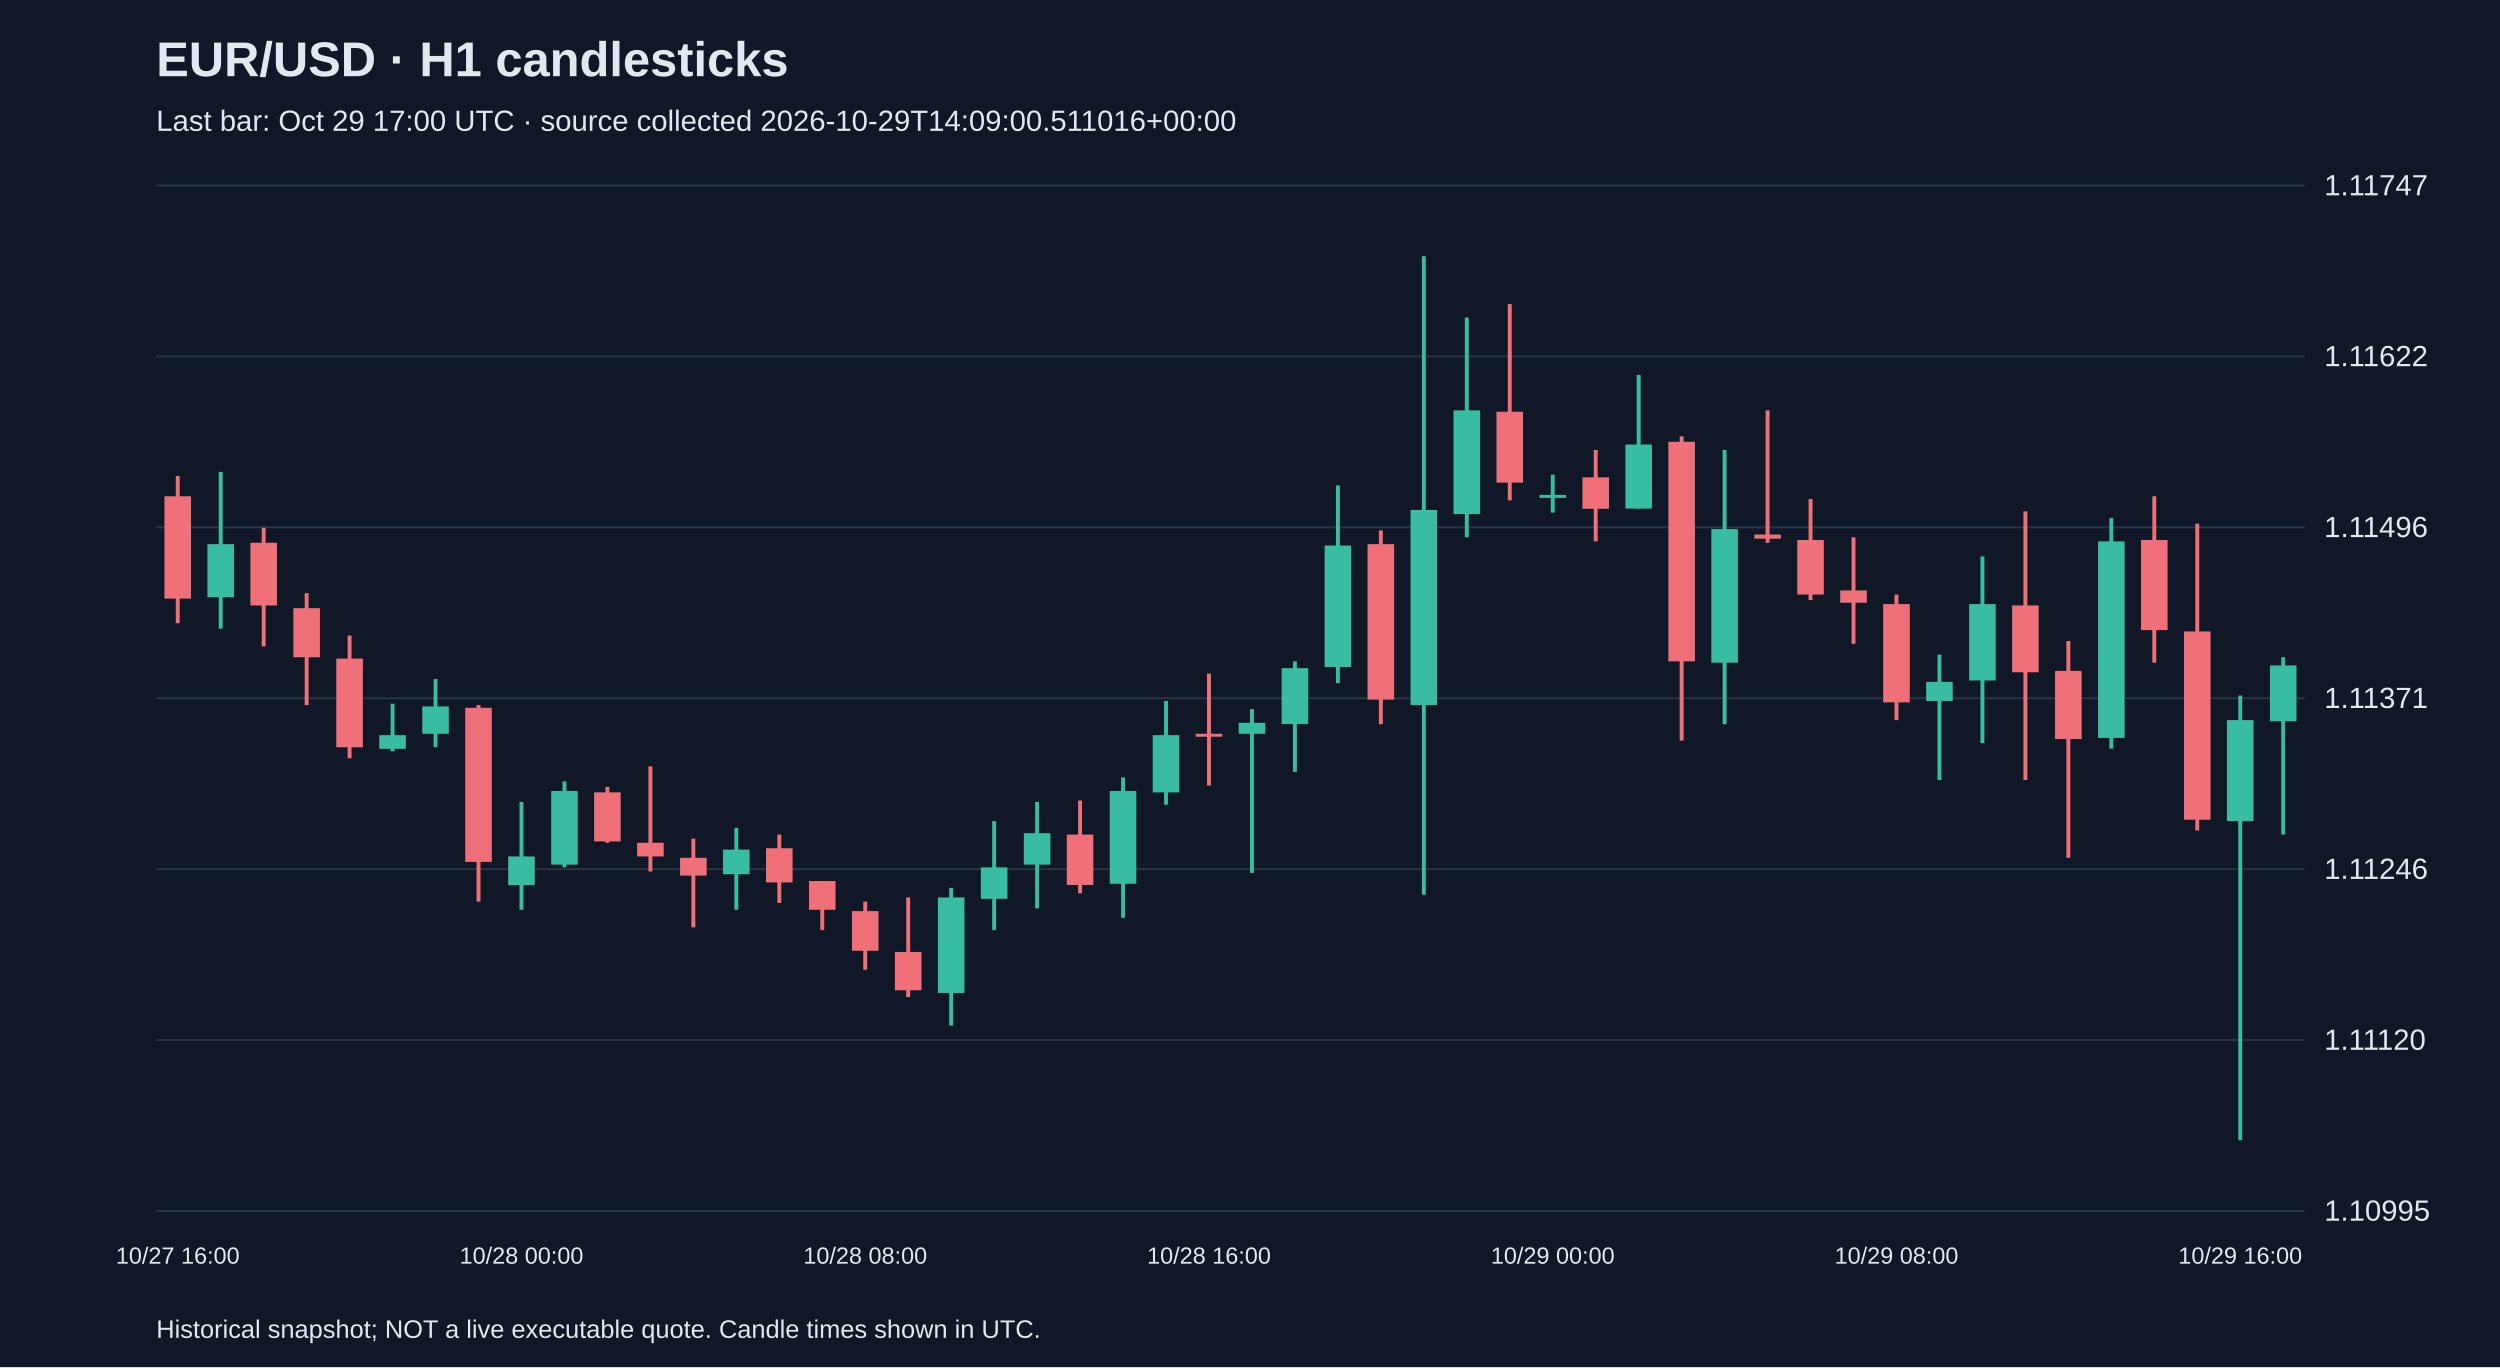
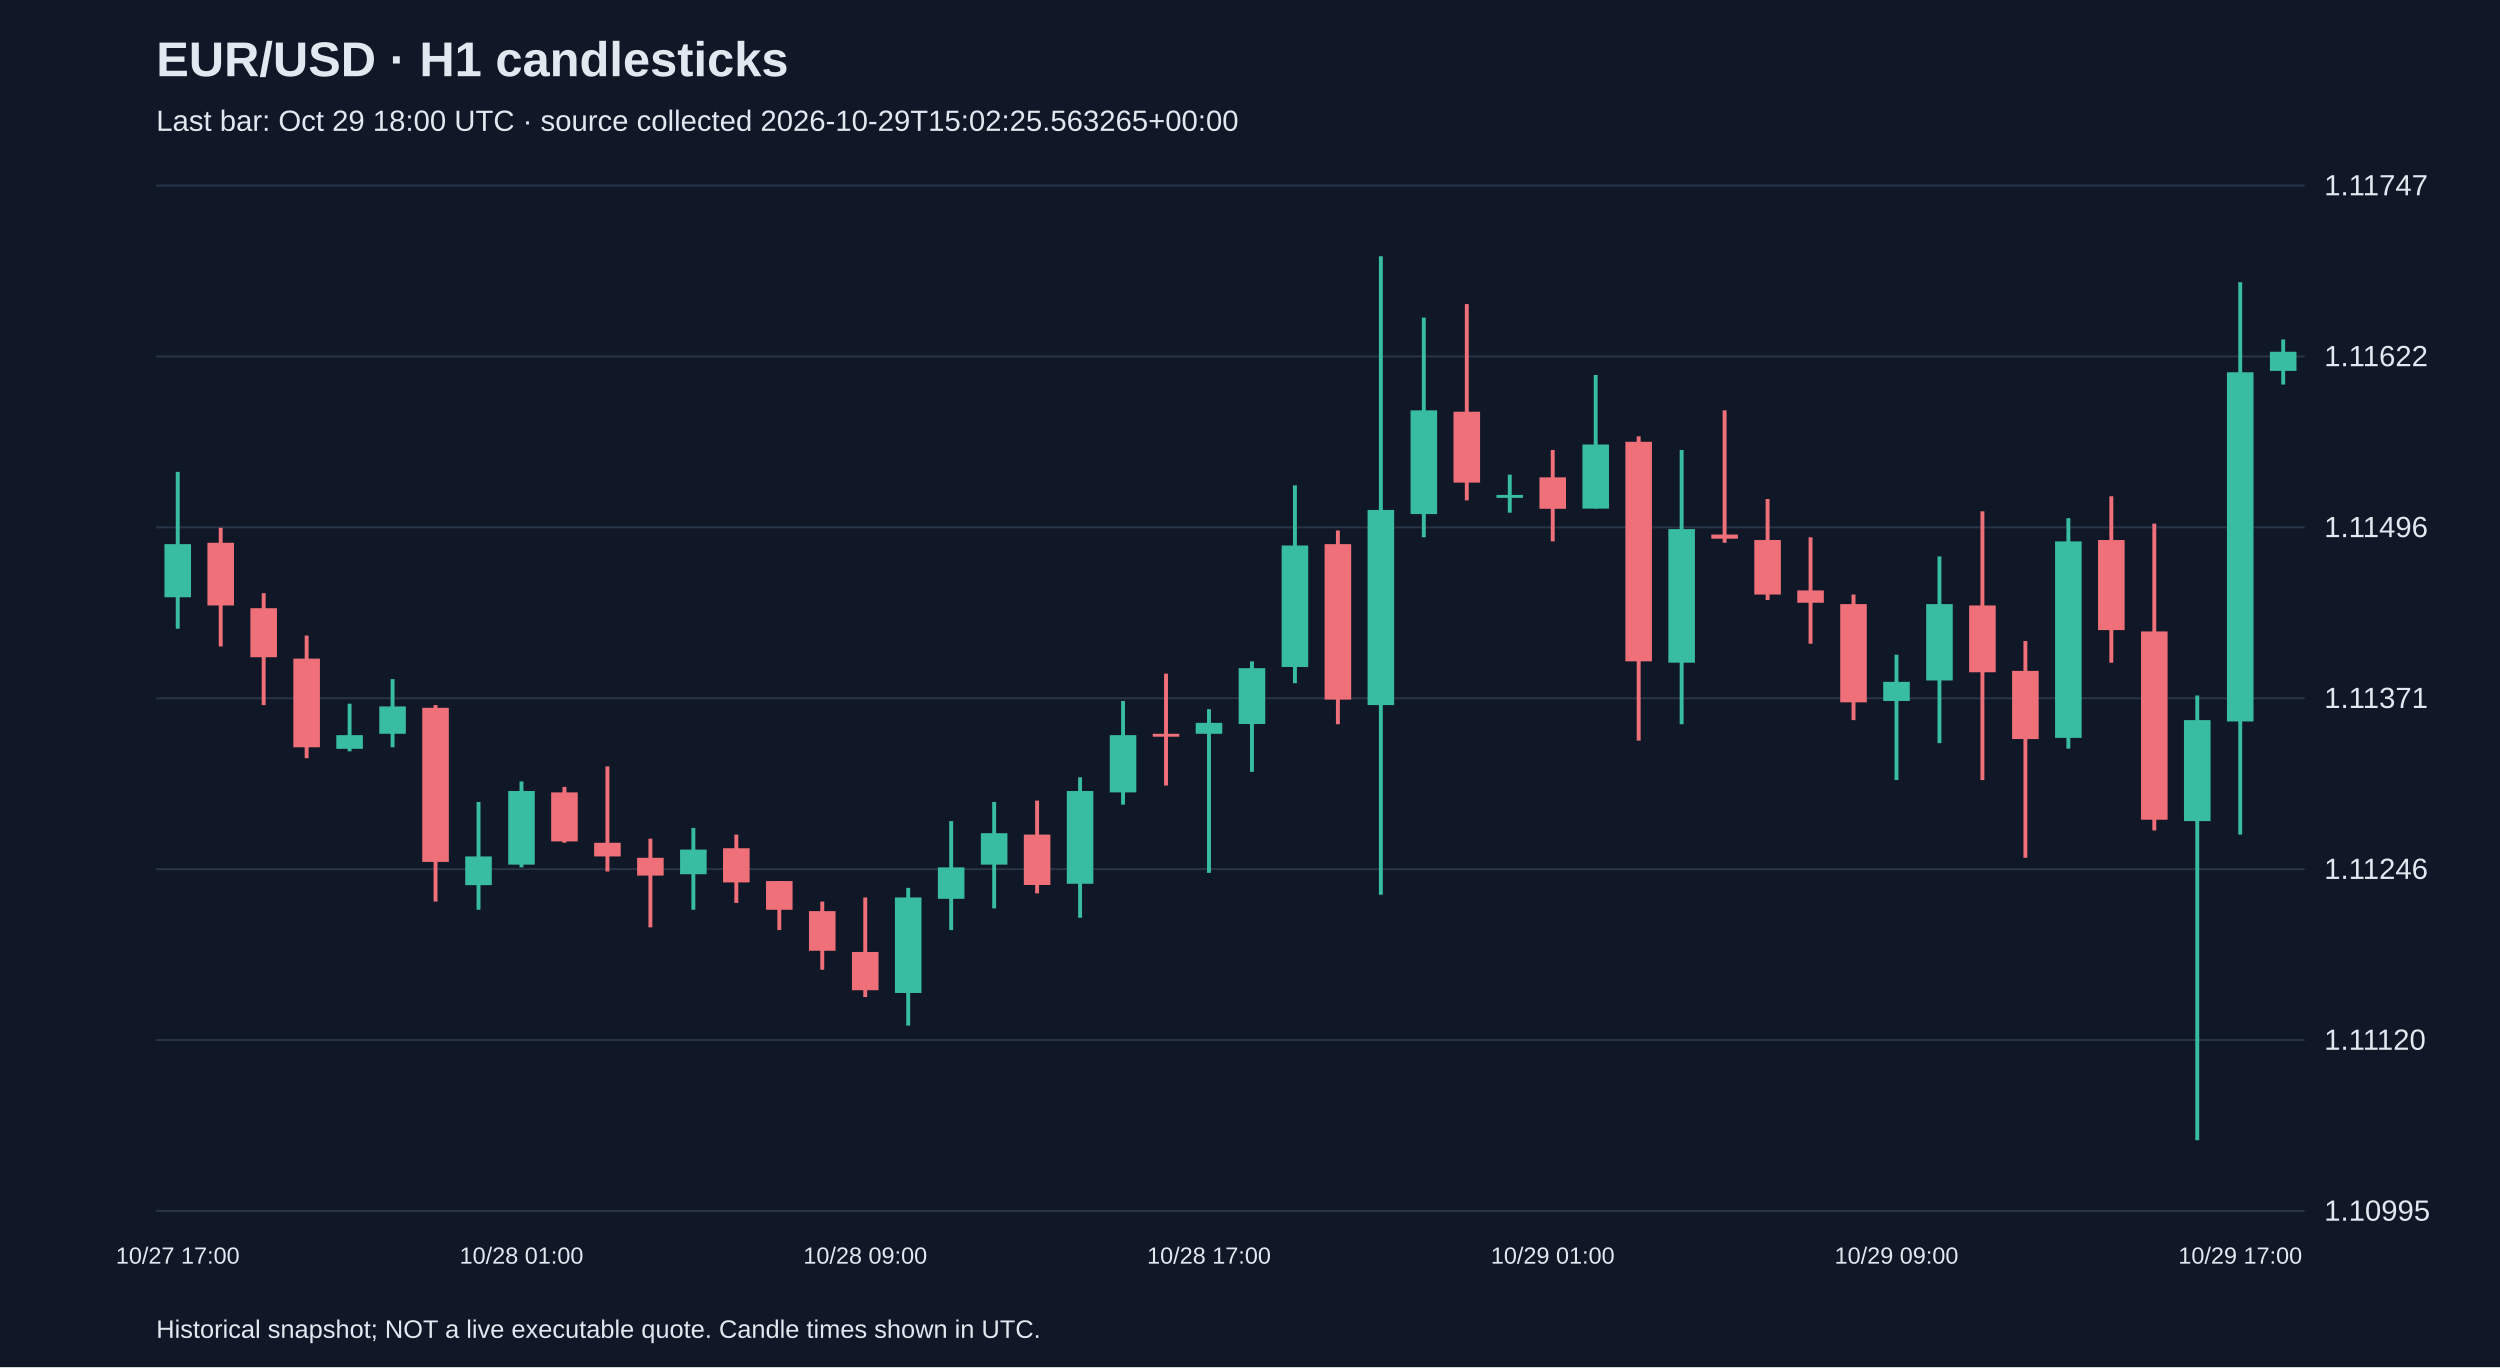
<svg xmlns="http://www.w3.org/2000/svg" viewBox="0 0 1280 700">
  <rect width="100%" height="100%" fill="#101827" />
  <style>text{font-family:Arial,sans-serif;fill:#e2e8f0}</style>
  <text x="80" y="39" font-size="25" font-weight="bold">EUR/USD · H1 candlesticks</text>
-   <text x="80" y="67" font-size="15" fill="#a6b1c5">Last bar: Oct 29 17:00 UTC · source collected 2026-10-29T14:09:00.511016+00:00</text>
+   <text x="80" y="67" font-size="15" fill="#a6b1c5">Last bar: Oct 29 18:00 UTC · source collected 2026-10-29T15:02:25.563265+00:00</text>
  <line x1="80" y1="620.0" x2="1180" y2="620.0" stroke="#283548" />
  <text x="1190" y="625.0" font-size="15">1.10995</text>
  <line x1="80" y1="532.5" x2="1180" y2="532.5" stroke="#283548" />
  <text x="1190" y="537.5" font-size="15">1.11120</text>
  <line x1="80" y1="445.0" x2="1180" y2="445.0" stroke="#283548" />
  <text x="1190" y="450.0" font-size="15">1.11246</text>
  <line x1="80" y1="357.5" x2="1180" y2="357.5" stroke="#283548" />
  <text x="1190" y="362.5" font-size="15">1.11371</text>
  <line x1="80" y1="270.0" x2="1180" y2="270.0" stroke="#283548" />
  <text x="1190" y="275.0" font-size="15">1.11496</text>
  <line x1="80" y1="182.5" x2="1180" y2="182.5" stroke="#283548" />
  <text x="1190" y="187.5" font-size="15">1.11622</text>
  <line x1="80" y1="95.0" x2="1180" y2="95.0" stroke="#283548" />
  <text x="1190" y="100.0" font-size="15">1.11747</text>
-   <line x1="91.0" y1="243.7" x2="91.0" y2="319.1" stroke="#f07079" stroke-width="2" />
-   <rect x="84.2" y="254.1" width="13.6" height="52.4" fill="#f07079" />
-   <text x="91.0" y="647" text-anchor="middle" font-size="12">10/27 16:00</text>
-   <line x1="113.0" y1="241.6" x2="113.0" y2="321.9" stroke="#38bca2" stroke-width="2" />
-   <rect x="106.2" y="278.6" width="13.6" height="27.2" fill="#38bca2" />
-   <line x1="135.0" y1="270.2" x2="135.0" y2="331.0" stroke="#f07079" stroke-width="2" />
-   <rect x="128.2" y="277.9" width="13.6" height="32.1" fill="#f07079" />
-   <line x1="157.0" y1="303.7" x2="157.0" y2="361.0" stroke="#f07079" stroke-width="2" />
-   <rect x="150.2" y="311.4" width="13.6" height="25.1" fill="#f07079" />
-   <line x1="179.0" y1="325.4" x2="179.0" y2="388.2" stroke="#f07079" stroke-width="2" />
-   <rect x="172.2" y="337.2" width="13.6" height="45.4" fill="#f07079" />
-   <line x1="201.0" y1="360.3" x2="201.0" y2="384.7" stroke="#38bca2" stroke-width="2" />
-   <rect x="194.2" y="376.4" width="13.6" height="7.0" fill="#38bca2" />
-   <line x1="223.0" y1="347.7" x2="223.0" y2="382.6" stroke="#38bca2" stroke-width="2" />
-   <rect x="216.2" y="361.7" width="13.6" height="14.0" fill="#38bca2" />
-   <line x1="245.0" y1="361.0" x2="245.0" y2="461.6" stroke="#f07079" stroke-width="2" />
-   <rect x="238.2" y="362.4" width="13.6" height="78.9" fill="#f07079" />
-   <line x1="267.0" y1="410.6" x2="267.0" y2="465.8" stroke="#38bca2" stroke-width="2" />
-   <rect x="260.2" y="438.5" width="13.6" height="14.7" fill="#38bca2" />
-   <text x="267.0" y="647" text-anchor="middle" font-size="12">10/28 00:00</text>
-   <line x1="289.0" y1="400.1" x2="289.0" y2="444.1" stroke="#38bca2" stroke-width="2" />
-   <rect x="282.2" y="405.0" width="13.6" height="37.7" fill="#38bca2" />
-   <line x1="311.0" y1="402.9" x2="311.0" y2="431.5" stroke="#f07079" stroke-width="2" />
-   <rect x="304.2" y="405.7" width="13.6" height="25.1" fill="#f07079" />
-   <line x1="333.0" y1="392.4" x2="333.0" y2="446.2" stroke="#f07079" stroke-width="2" />
-   <rect x="326.2" y="431.5" width="13.6" height="7.0" fill="#f07079" />
-   <line x1="355.0" y1="429.4" x2="355.0" y2="474.8" stroke="#f07079" stroke-width="2" />
-   <rect x="348.2" y="439.2" width="13.6" height="9.1" fill="#f07079" />
-   <line x1="377.0" y1="423.9" x2="377.0" y2="465.8" stroke="#38bca2" stroke-width="2" />
-   <rect x="370.2" y="435.0" width="13.6" height="12.6" fill="#38bca2" />
-   <line x1="399.0" y1="427.3" x2="399.0" y2="462.3" stroke="#f07079" stroke-width="2" />
-   <rect x="392.2" y="434.3" width="13.6" height="17.5" fill="#f07079" />
-   <line x1="421.0" y1="451.1" x2="421.0" y2="476.2" stroke="#f07079" stroke-width="2" />
-   <rect x="414.2" y="451.1" width="13.6" height="14.7" fill="#f07079" />
-   <line x1="443.0" y1="461.6" x2="443.0" y2="496.5" stroke="#f07079" stroke-width="2" />
-   <rect x="436.2" y="466.5" width="13.6" height="20.3" fill="#f07079" />
-   <text x="443.0" y="647" text-anchor="middle" font-size="12">10/28 08:00</text>
-   <line x1="465.0" y1="459.5" x2="465.0" y2="510.5" stroke="#f07079" stroke-width="2" />
-   <rect x="458.2" y="487.4" width="13.6" height="19.6" fill="#f07079" />
-   <line x1="487.0" y1="454.6" x2="487.0" y2="525.1" stroke="#38bca2" stroke-width="2" />
-   <rect x="480.2" y="459.5" width="13.6" height="48.9" fill="#38bca2" />
-   <line x1="509.0" y1="420.4" x2="509.0" y2="476.2" stroke="#38bca2" stroke-width="2" />
-   <rect x="502.2" y="444.1" width="13.6" height="16.1" fill="#38bca2" />
-   <line x1="531.0" y1="410.6" x2="531.0" y2="465.1" stroke="#38bca2" stroke-width="2" />
-   <rect x="524.2" y="426.6" width="13.6" height="16.1" fill="#38bca2" />
-   <line x1="553.0" y1="409.9" x2="553.0" y2="457.4" stroke="#f07079" stroke-width="2" />
-   <rect x="546.2" y="427.3" width="13.6" height="25.8" fill="#f07079" />
-   <line x1="575.0" y1="398.0" x2="575.0" y2="469.9" stroke="#38bca2" stroke-width="2" />
-   <rect x="568.2" y="405.0" width="13.6" height="47.5" fill="#38bca2" />
-   <line x1="597.0" y1="358.9" x2="597.0" y2="412.0" stroke="#38bca2" stroke-width="2" />
-   <rect x="590.2" y="376.4" width="13.6" height="29.3" fill="#38bca2" />
-   <line x1="619.0" y1="344.9" x2="619.0" y2="402.2" stroke="#f07079" stroke-width="2" />
-   <rect x="612.2" y="375.7" width="13.6" height="1.5" fill="#f07079" />
-   <text x="619.0" y="647" text-anchor="middle" font-size="12">10/28 16:00</text>
-   <line x1="641.0" y1="363.1" x2="641.0" y2="446.9" stroke="#38bca2" stroke-width="2" />
-   <rect x="634.2" y="370.1" width="13.6" height="5.6" fill="#38bca2" />
-   <line x1="663.0" y1="338.6" x2="663.0" y2="395.2" stroke="#38bca2" stroke-width="2" />
-   <rect x="656.2" y="342.1" width="13.6" height="28.6" fill="#38bca2" />
-   <line x1="685.0" y1="248.5" x2="685.0" y2="349.8" stroke="#38bca2" stroke-width="2" />
-   <rect x="678.2" y="279.3" width="13.6" height="62.2" fill="#38bca2" />
-   <line x1="707.0" y1="271.6" x2="707.0" y2="370.8" stroke="#f07079" stroke-width="2" />
-   <rect x="700.2" y="278.6" width="13.6" height="79.6" fill="#f07079" />
-   <line x1="729.0" y1="131.2" x2="729.0" y2="458.1" stroke="#38bca2" stroke-width="2" />
-   <rect x="722.2" y="261.1" width="13.6" height="99.9" fill="#38bca2" />
-   <line x1="751.0" y1="162.6" x2="751.0" y2="275.1" stroke="#38bca2" stroke-width="2" />
-   <rect x="744.2" y="210.1" width="13.6" height="53.1" fill="#38bca2" />
-   <line x1="773.0" y1="155.7" x2="773.0" y2="256.2" stroke="#f07079" stroke-width="2" />
-   <rect x="766.2" y="210.8" width="13.6" height="36.3" fill="#f07079" />
-   <line x1="795.0" y1="243.0" x2="795.0" y2="262.5" stroke="#38bca2" stroke-width="2" />
-   <rect x="788.2" y="253.4" width="13.6" height="1.5" fill="#38bca2" />
-   <text x="795.0" y="647" text-anchor="middle" font-size="12">10/29 00:00</text>
-   <line x1="817.0" y1="230.4" x2="817.0" y2="277.2" stroke="#f07079" stroke-width="2" />
-   <rect x="810.2" y="244.4" width="13.6" height="16.1" fill="#f07079" />
-   <line x1="839.0" y1="192.0" x2="839.0" y2="260.4" stroke="#38bca2" stroke-width="2" />
-   <rect x="832.2" y="227.6" width="13.6" height="32.8" fill="#38bca2" />
-   <line x1="861.0" y1="223.4" x2="861.0" y2="379.2" stroke="#f07079" stroke-width="2" />
-   <rect x="854.2" y="226.2" width="13.6" height="112.4" fill="#f07079" />
-   <line x1="883.0" y1="230.4" x2="883.0" y2="370.8" stroke="#38bca2" stroke-width="2" />
-   <rect x="876.2" y="270.9" width="13.6" height="68.4" fill="#38bca2" />
-   <line x1="905.0" y1="210.1" x2="905.0" y2="277.9" stroke="#f07079" stroke-width="2" />
-   <rect x="898.2" y="273.7" width="13.6" height="2.1" fill="#f07079" />
-   <line x1="927.0" y1="255.5" x2="927.0" y2="307.2" stroke="#f07079" stroke-width="2" />
-   <rect x="920.2" y="276.5" width="13.6" height="27.9" fill="#f07079" />
-   <line x1="949.0" y1="275.1" x2="949.0" y2="329.6" stroke="#f07079" stroke-width="2" />
-   <rect x="942.2" y="302.3" width="13.6" height="6.3" fill="#f07079" />
-   <line x1="971.0" y1="304.4" x2="971.0" y2="368.7" stroke="#f07079" stroke-width="2" />
-   <rect x="964.2" y="309.3" width="13.6" height="50.3" fill="#f07079" />
-   <text x="971.0" y="647" text-anchor="middle" font-size="12">10/29 08:00</text>
-   <line x1="993.0" y1="335.2" x2="993.0" y2="399.4" stroke="#38bca2" stroke-width="2" />
-   <rect x="986.2" y="349.1" width="13.6" height="9.8" fill="#38bca2" />
-   <line x1="1015.0" y1="284.9" x2="1015.0" y2="380.5" stroke="#38bca2" stroke-width="2" />
-   <rect x="1008.2" y="309.3" width="13.6" height="39.1" fill="#38bca2" />
-   <line x1="1037.0" y1="261.8" x2="1037.0" y2="399.4" stroke="#f07079" stroke-width="2" />
-   <rect x="1030.2" y="310.0" width="13.6" height="34.2" fill="#f07079" />
-   <line x1="1059.0" y1="328.2" x2="1059.0" y2="439.2" stroke="#f07079" stroke-width="2" />
-   <rect x="1052.2" y="343.5" width="13.6" height="34.9" fill="#f07079" />
-   <line x1="1081.0" y1="265.3" x2="1081.0" y2="383.3" stroke="#38bca2" stroke-width="2" />
-   <rect x="1074.2" y="277.2" width="13.6" height="100.6" fill="#38bca2" />
-   <line x1="1103.0" y1="254.1" x2="1103.0" y2="339.3" stroke="#f07079" stroke-width="2" />
-   <rect x="1096.2" y="276.5" width="13.6" height="46.1" fill="#f07079" />
-   <line x1="1125.0" y1="268.1" x2="1125.0" y2="425.2" stroke="#f07079" stroke-width="2" />
-   <rect x="1118.2" y="323.3" width="13.6" height="96.4" fill="#f07079" />
-   <line x1="1147.0" y1="356.1" x2="1147.0" y2="583.8" stroke="#38bca2" stroke-width="2" />
-   <rect x="1140.2" y="368.7" width="13.6" height="51.7" fill="#38bca2" />
-   <text x="1147.0" y="647" text-anchor="middle" font-size="12">10/29 16:00</text>
-   <line x1="1169.0" y1="336.5" x2="1169.0" y2="427.3" stroke="#38bca2" stroke-width="2" />
-   <rect x="1162.2" y="340.7" width="13.6" height="28.6" fill="#38bca2" />
+   <line x1="91.0" y1="241.6" x2="91.0" y2="321.9" stroke="#38bca2" stroke-width="2" />
+   <rect x="84.2" y="278.6" width="13.6" height="27.2" fill="#38bca2" />
+   <text x="91.0" y="647" text-anchor="middle" font-size="12">10/27 17:00</text>
+   <line x1="113.0" y1="270.2" x2="113.0" y2="331.0" stroke="#f07079" stroke-width="2" />
+   <rect x="106.2" y="277.9" width="13.6" height="32.1" fill="#f07079" />
+   <line x1="135.0" y1="303.7" x2="135.0" y2="361.0" stroke="#f07079" stroke-width="2" />
+   <rect x="128.2" y="311.4" width="13.6" height="25.1" fill="#f07079" />
+   <line x1="157.0" y1="325.4" x2="157.0" y2="388.2" stroke="#f07079" stroke-width="2" />
+   <rect x="150.2" y="337.2" width="13.6" height="45.4" fill="#f07079" />
+   <line x1="179.0" y1="360.3" x2="179.0" y2="384.7" stroke="#38bca2" stroke-width="2" />
+   <rect x="172.2" y="376.4" width="13.6" height="7.0" fill="#38bca2" />
+   <line x1="201.0" y1="347.7" x2="201.0" y2="382.6" stroke="#38bca2" stroke-width="2" />
+   <rect x="194.2" y="361.7" width="13.6" height="14.0" fill="#38bca2" />
+   <line x1="223.0" y1="361.0" x2="223.0" y2="461.6" stroke="#f07079" stroke-width="2" />
+   <rect x="216.2" y="362.4" width="13.6" height="78.9" fill="#f07079" />
+   <line x1="245.0" y1="410.6" x2="245.0" y2="465.8" stroke="#38bca2" stroke-width="2" />
+   <rect x="238.2" y="438.5" width="13.6" height="14.7" fill="#38bca2" />
+   <line x1="267.0" y1="400.1" x2="267.0" y2="444.1" stroke="#38bca2" stroke-width="2" />
+   <rect x="260.2" y="405.0" width="13.6" height="37.7" fill="#38bca2" />
+   <text x="267.0" y="647" text-anchor="middle" font-size="12">10/28 01:00</text>
+   <line x1="289.0" y1="402.9" x2="289.0" y2="431.5" stroke="#f07079" stroke-width="2" />
+   <rect x="282.2" y="405.7" width="13.6" height="25.1" fill="#f07079" />
+   <line x1="311.0" y1="392.4" x2="311.0" y2="446.2" stroke="#f07079" stroke-width="2" />
+   <rect x="304.2" y="431.5" width="13.6" height="7.0" fill="#f07079" />
+   <line x1="333.0" y1="429.4" x2="333.0" y2="474.8" stroke="#f07079" stroke-width="2" />
+   <rect x="326.2" y="439.2" width="13.6" height="9.1" fill="#f07079" />
+   <line x1="355.0" y1="423.9" x2="355.0" y2="465.8" stroke="#38bca2" stroke-width="2" />
+   <rect x="348.2" y="435.0" width="13.6" height="12.6" fill="#38bca2" />
+   <line x1="377.0" y1="427.3" x2="377.0" y2="462.3" stroke="#f07079" stroke-width="2" />
+   <rect x="370.2" y="434.3" width="13.6" height="17.5" fill="#f07079" />
+   <line x1="399.0" y1="451.1" x2="399.0" y2="476.2" stroke="#f07079" stroke-width="2" />
+   <rect x="392.2" y="451.1" width="13.6" height="14.7" fill="#f07079" />
+   <line x1="421.0" y1="461.6" x2="421.0" y2="496.5" stroke="#f07079" stroke-width="2" />
+   <rect x="414.2" y="466.5" width="13.6" height="20.3" fill="#f07079" />
+   <line x1="443.0" y1="459.5" x2="443.0" y2="510.5" stroke="#f07079" stroke-width="2" />
+   <rect x="436.2" y="487.4" width="13.6" height="19.6" fill="#f07079" />
+   <text x="443.0" y="647" text-anchor="middle" font-size="12">10/28 09:00</text>
+   <line x1="465.0" y1="454.6" x2="465.0" y2="525.1" stroke="#38bca2" stroke-width="2" />
+   <rect x="458.2" y="459.5" width="13.6" height="48.9" fill="#38bca2" />
+   <line x1="487.0" y1="420.4" x2="487.0" y2="476.2" stroke="#38bca2" stroke-width="2" />
+   <rect x="480.2" y="444.1" width="13.6" height="16.1" fill="#38bca2" />
+   <line x1="509.0" y1="410.6" x2="509.0" y2="465.1" stroke="#38bca2" stroke-width="2" />
+   <rect x="502.2" y="426.6" width="13.6" height="16.1" fill="#38bca2" />
+   <line x1="531.0" y1="409.9" x2="531.0" y2="457.4" stroke="#f07079" stroke-width="2" />
+   <rect x="524.2" y="427.3" width="13.6" height="25.8" fill="#f07079" />
+   <line x1="553.0" y1="398.0" x2="553.0" y2="469.9" stroke="#38bca2" stroke-width="2" />
+   <rect x="546.2" y="405.0" width="13.6" height="47.5" fill="#38bca2" />
+   <line x1="575.0" y1="358.9" x2="575.0" y2="412.0" stroke="#38bca2" stroke-width="2" />
+   <rect x="568.2" y="376.4" width="13.6" height="29.3" fill="#38bca2" />
+   <line x1="597.0" y1="344.9" x2="597.0" y2="402.2" stroke="#f07079" stroke-width="2" />
+   <rect x="590.2" y="375.7" width="13.6" height="1.5" fill="#f07079" />
+   <line x1="619.0" y1="363.1" x2="619.0" y2="446.9" stroke="#38bca2" stroke-width="2" />
+   <rect x="612.2" y="370.1" width="13.6" height="5.6" fill="#38bca2" />
+   <text x="619.0" y="647" text-anchor="middle" font-size="12">10/28 17:00</text>
+   <line x1="641.0" y1="338.6" x2="641.0" y2="395.2" stroke="#38bca2" stroke-width="2" />
+   <rect x="634.2" y="342.1" width="13.6" height="28.6" fill="#38bca2" />
+   <line x1="663.0" y1="248.5" x2="663.0" y2="349.8" stroke="#38bca2" stroke-width="2" />
+   <rect x="656.2" y="279.3" width="13.6" height="62.2" fill="#38bca2" />
+   <line x1="685.0" y1="271.6" x2="685.0" y2="370.8" stroke="#f07079" stroke-width="2" />
+   <rect x="678.2" y="278.6" width="13.6" height="79.6" fill="#f07079" />
+   <line x1="707.0" y1="131.2" x2="707.0" y2="458.1" stroke="#38bca2" stroke-width="2" />
+   <rect x="700.2" y="261.1" width="13.6" height="99.9" fill="#38bca2" />
+   <line x1="729.0" y1="162.6" x2="729.0" y2="275.1" stroke="#38bca2" stroke-width="2" />
+   <rect x="722.2" y="210.1" width="13.6" height="53.1" fill="#38bca2" />
+   <line x1="751.0" y1="155.7" x2="751.0" y2="256.2" stroke="#f07079" stroke-width="2" />
+   <rect x="744.2" y="210.8" width="13.6" height="36.3" fill="#f07079" />
+   <line x1="773.0" y1="243.0" x2="773.0" y2="262.5" stroke="#38bca2" stroke-width="2" />
+   <rect x="766.2" y="253.4" width="13.6" height="1.5" fill="#38bca2" />
+   <line x1="795.0" y1="230.4" x2="795.0" y2="277.2" stroke="#f07079" stroke-width="2" />
+   <rect x="788.2" y="244.4" width="13.6" height="16.1" fill="#f07079" />
+   <text x="795.0" y="647" text-anchor="middle" font-size="12">10/29 01:00</text>
+   <line x1="817.0" y1="192.0" x2="817.0" y2="260.4" stroke="#38bca2" stroke-width="2" />
+   <rect x="810.2" y="227.6" width="13.6" height="32.8" fill="#38bca2" />
+   <line x1="839.0" y1="223.4" x2="839.0" y2="379.2" stroke="#f07079" stroke-width="2" />
+   <rect x="832.2" y="226.2" width="13.6" height="112.4" fill="#f07079" />
+   <line x1="861.0" y1="230.4" x2="861.0" y2="370.8" stroke="#38bca2" stroke-width="2" />
+   <rect x="854.2" y="270.9" width="13.6" height="68.4" fill="#38bca2" />
+   <line x1="883.0" y1="210.1" x2="883.0" y2="277.9" stroke="#f07079" stroke-width="2" />
+   <rect x="876.2" y="273.7" width="13.6" height="2.1" fill="#f07079" />
+   <line x1="905.0" y1="255.5" x2="905.0" y2="307.2" stroke="#f07079" stroke-width="2" />
+   <rect x="898.2" y="276.5" width="13.6" height="27.9" fill="#f07079" />
+   <line x1="927.0" y1="275.1" x2="927.0" y2="329.6" stroke="#f07079" stroke-width="2" />
+   <rect x="920.2" y="302.3" width="13.6" height="6.3" fill="#f07079" />
+   <line x1="949.0" y1="304.4" x2="949.0" y2="368.7" stroke="#f07079" stroke-width="2" />
+   <rect x="942.2" y="309.3" width="13.6" height="50.3" fill="#f07079" />
+   <line x1="971.0" y1="335.2" x2="971.0" y2="399.4" stroke="#38bca2" stroke-width="2" />
+   <rect x="964.2" y="349.1" width="13.6" height="9.8" fill="#38bca2" />
+   <text x="971.0" y="647" text-anchor="middle" font-size="12">10/29 09:00</text>
+   <line x1="993.0" y1="284.9" x2="993.0" y2="380.5" stroke="#38bca2" stroke-width="2" />
+   <rect x="986.2" y="309.3" width="13.6" height="39.1" fill="#38bca2" />
+   <line x1="1015.0" y1="261.8" x2="1015.0" y2="399.4" stroke="#f07079" stroke-width="2" />
+   <rect x="1008.2" y="310.0" width="13.6" height="34.2" fill="#f07079" />
+   <line x1="1037.0" y1="328.2" x2="1037.0" y2="439.2" stroke="#f07079" stroke-width="2" />
+   <rect x="1030.2" y="343.5" width="13.6" height="34.9" fill="#f07079" />
+   <line x1="1059.0" y1="265.3" x2="1059.0" y2="383.3" stroke="#38bca2" stroke-width="2" />
+   <rect x="1052.2" y="277.2" width="13.6" height="100.6" fill="#38bca2" />
+   <line x1="1081.0" y1="254.1" x2="1081.0" y2="339.3" stroke="#f07079" stroke-width="2" />
+   <rect x="1074.2" y="276.5" width="13.6" height="46.1" fill="#f07079" />
+   <line x1="1103.0" y1="268.1" x2="1103.0" y2="425.2" stroke="#f07079" stroke-width="2" />
+   <rect x="1096.2" y="323.3" width="13.6" height="96.4" fill="#f07079" />
+   <line x1="1125.0" y1="356.1" x2="1125.0" y2="583.8" stroke="#38bca2" stroke-width="2" />
+   <rect x="1118.2" y="368.7" width="13.6" height="51.7" fill="#38bca2" />
+   <line x1="1147.0" y1="144.5" x2="1147.0" y2="427.3" stroke="#38bca2" stroke-width="2" />
+   <rect x="1140.2" y="190.6" width="13.6" height="178.8" fill="#38bca2" />
+   <text x="1147.0" y="647" text-anchor="middle" font-size="12">10/29 17:00</text>
+   <line x1="1169.0" y1="173.8" x2="1169.0" y2="196.9" stroke="#38bca2" stroke-width="2" />
+   <rect x="1162.2" y="180.1" width="13.6" height="9.8" fill="#38bca2" />
  <text x="80" y="685" font-size="13">Historical snapshot; NOT a live executable quote. Candle times shown in UTC.</text>
</svg>
